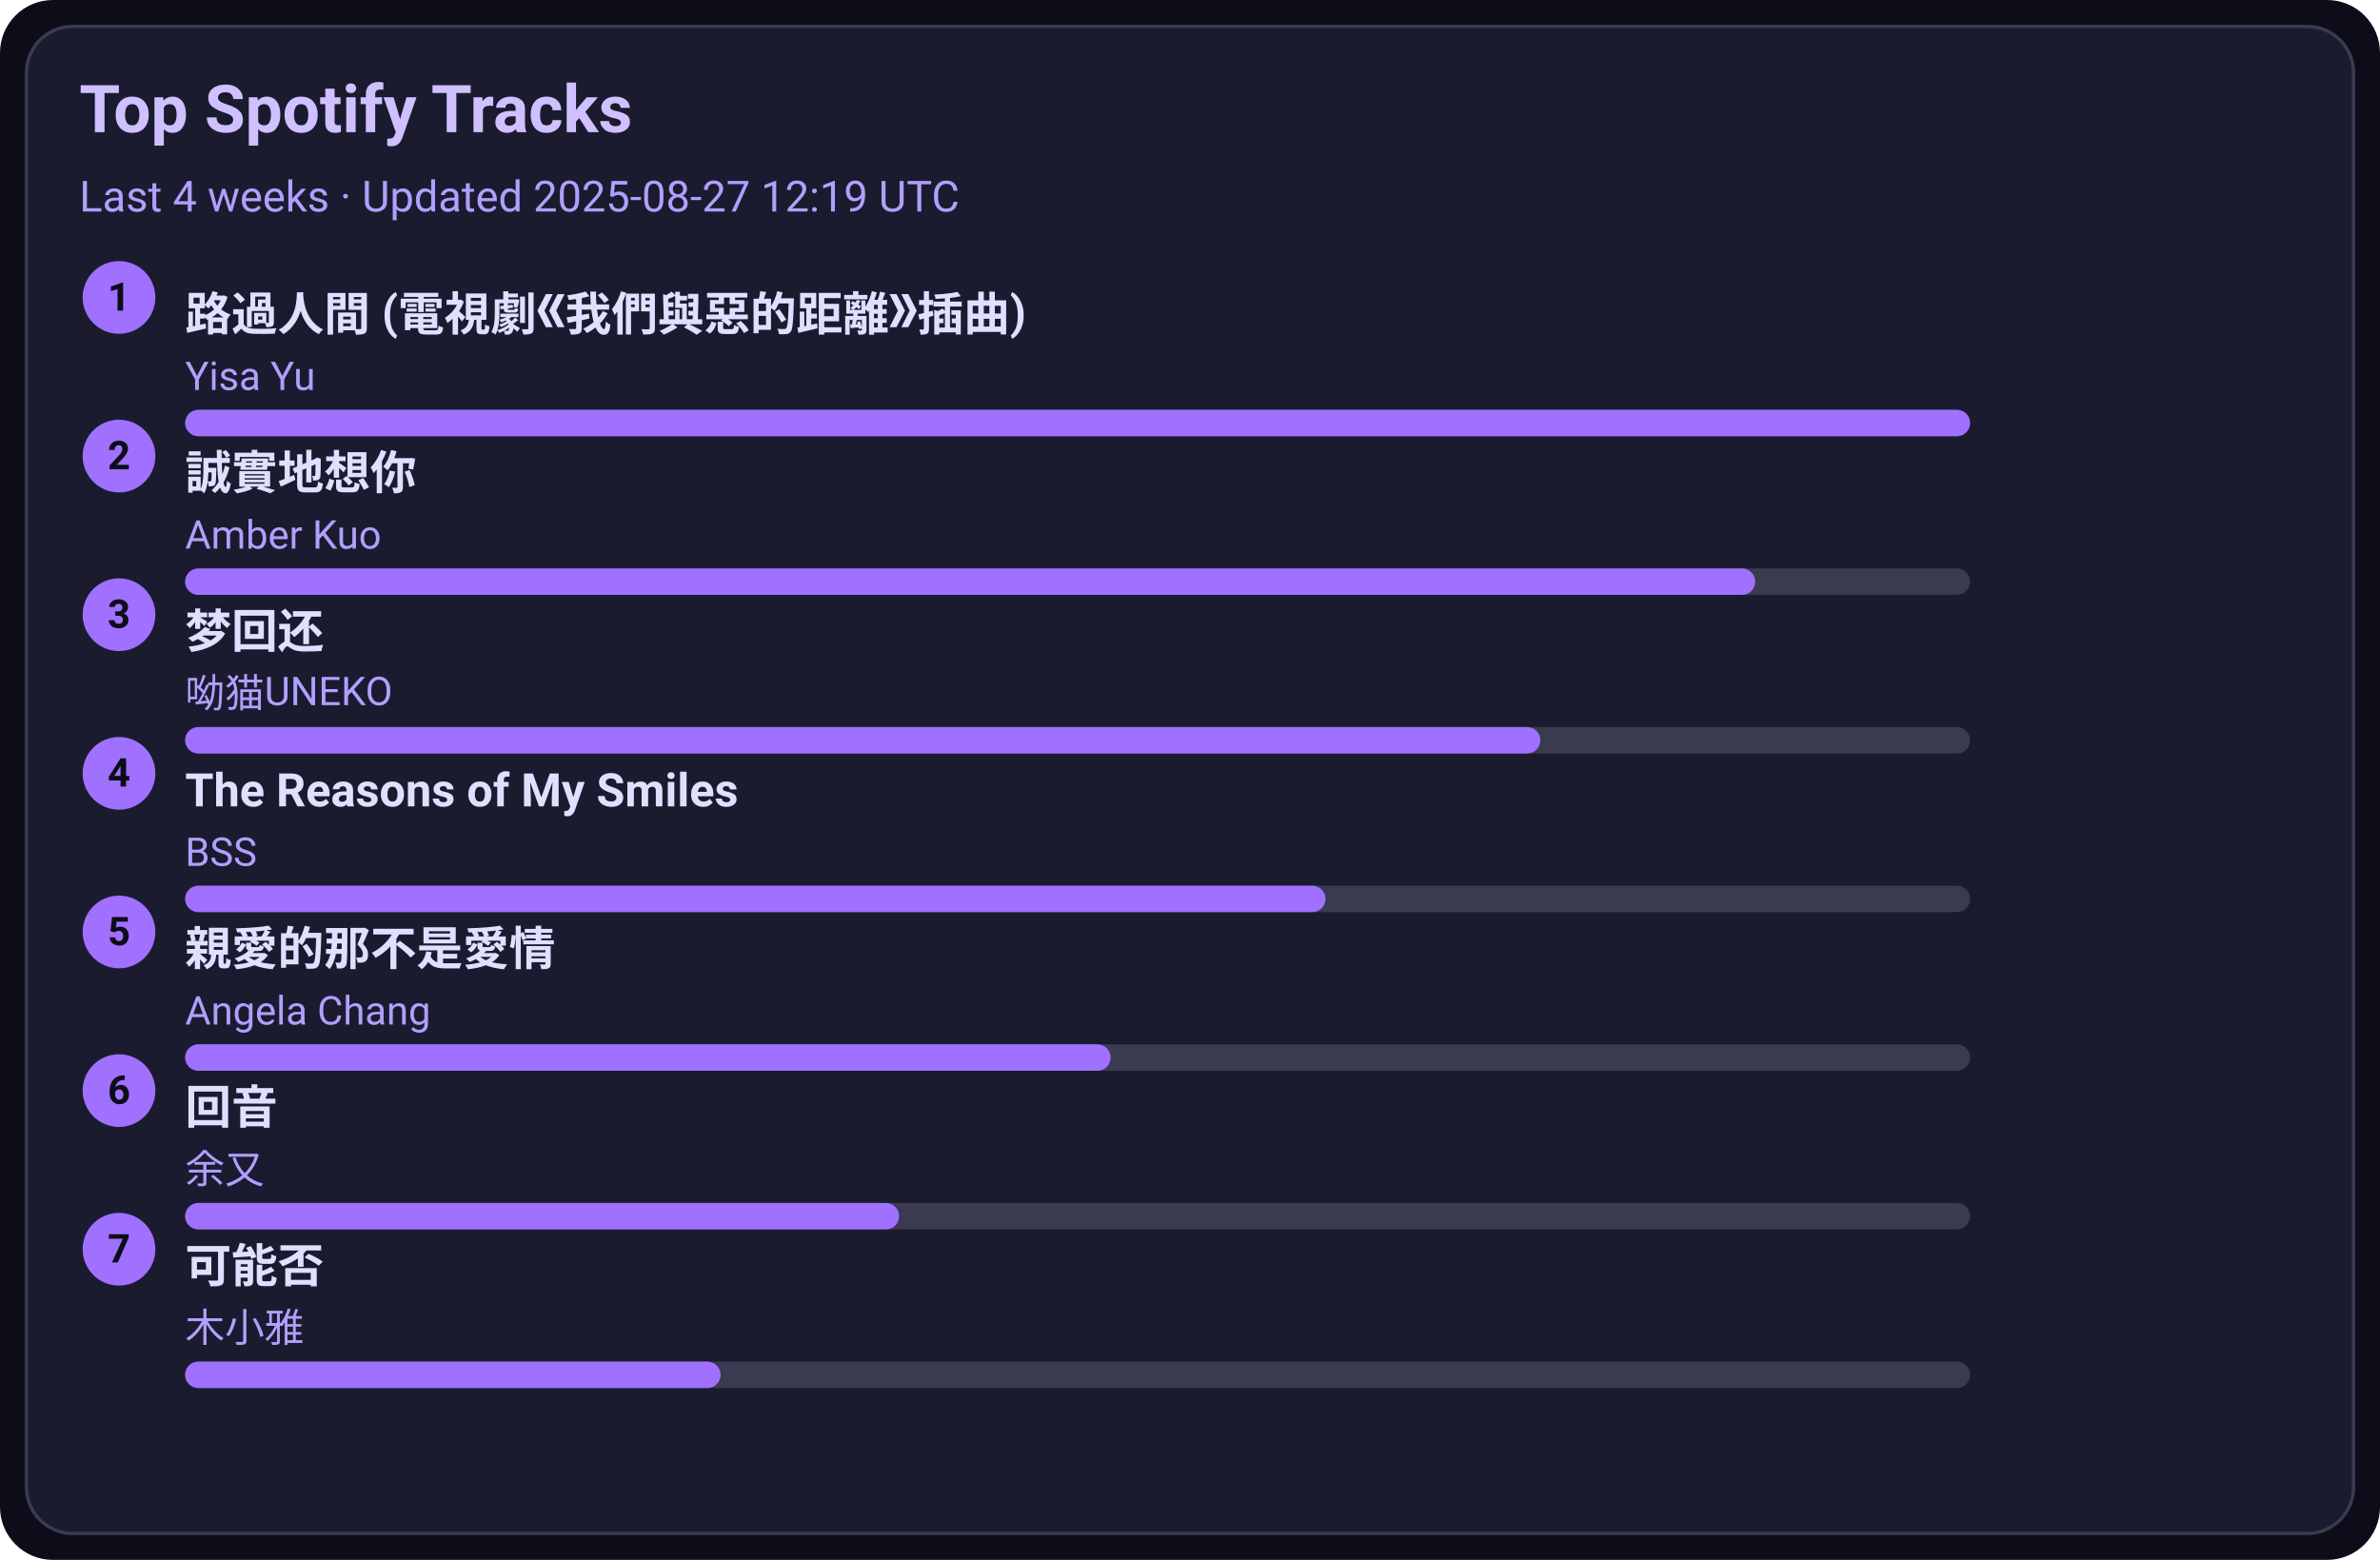
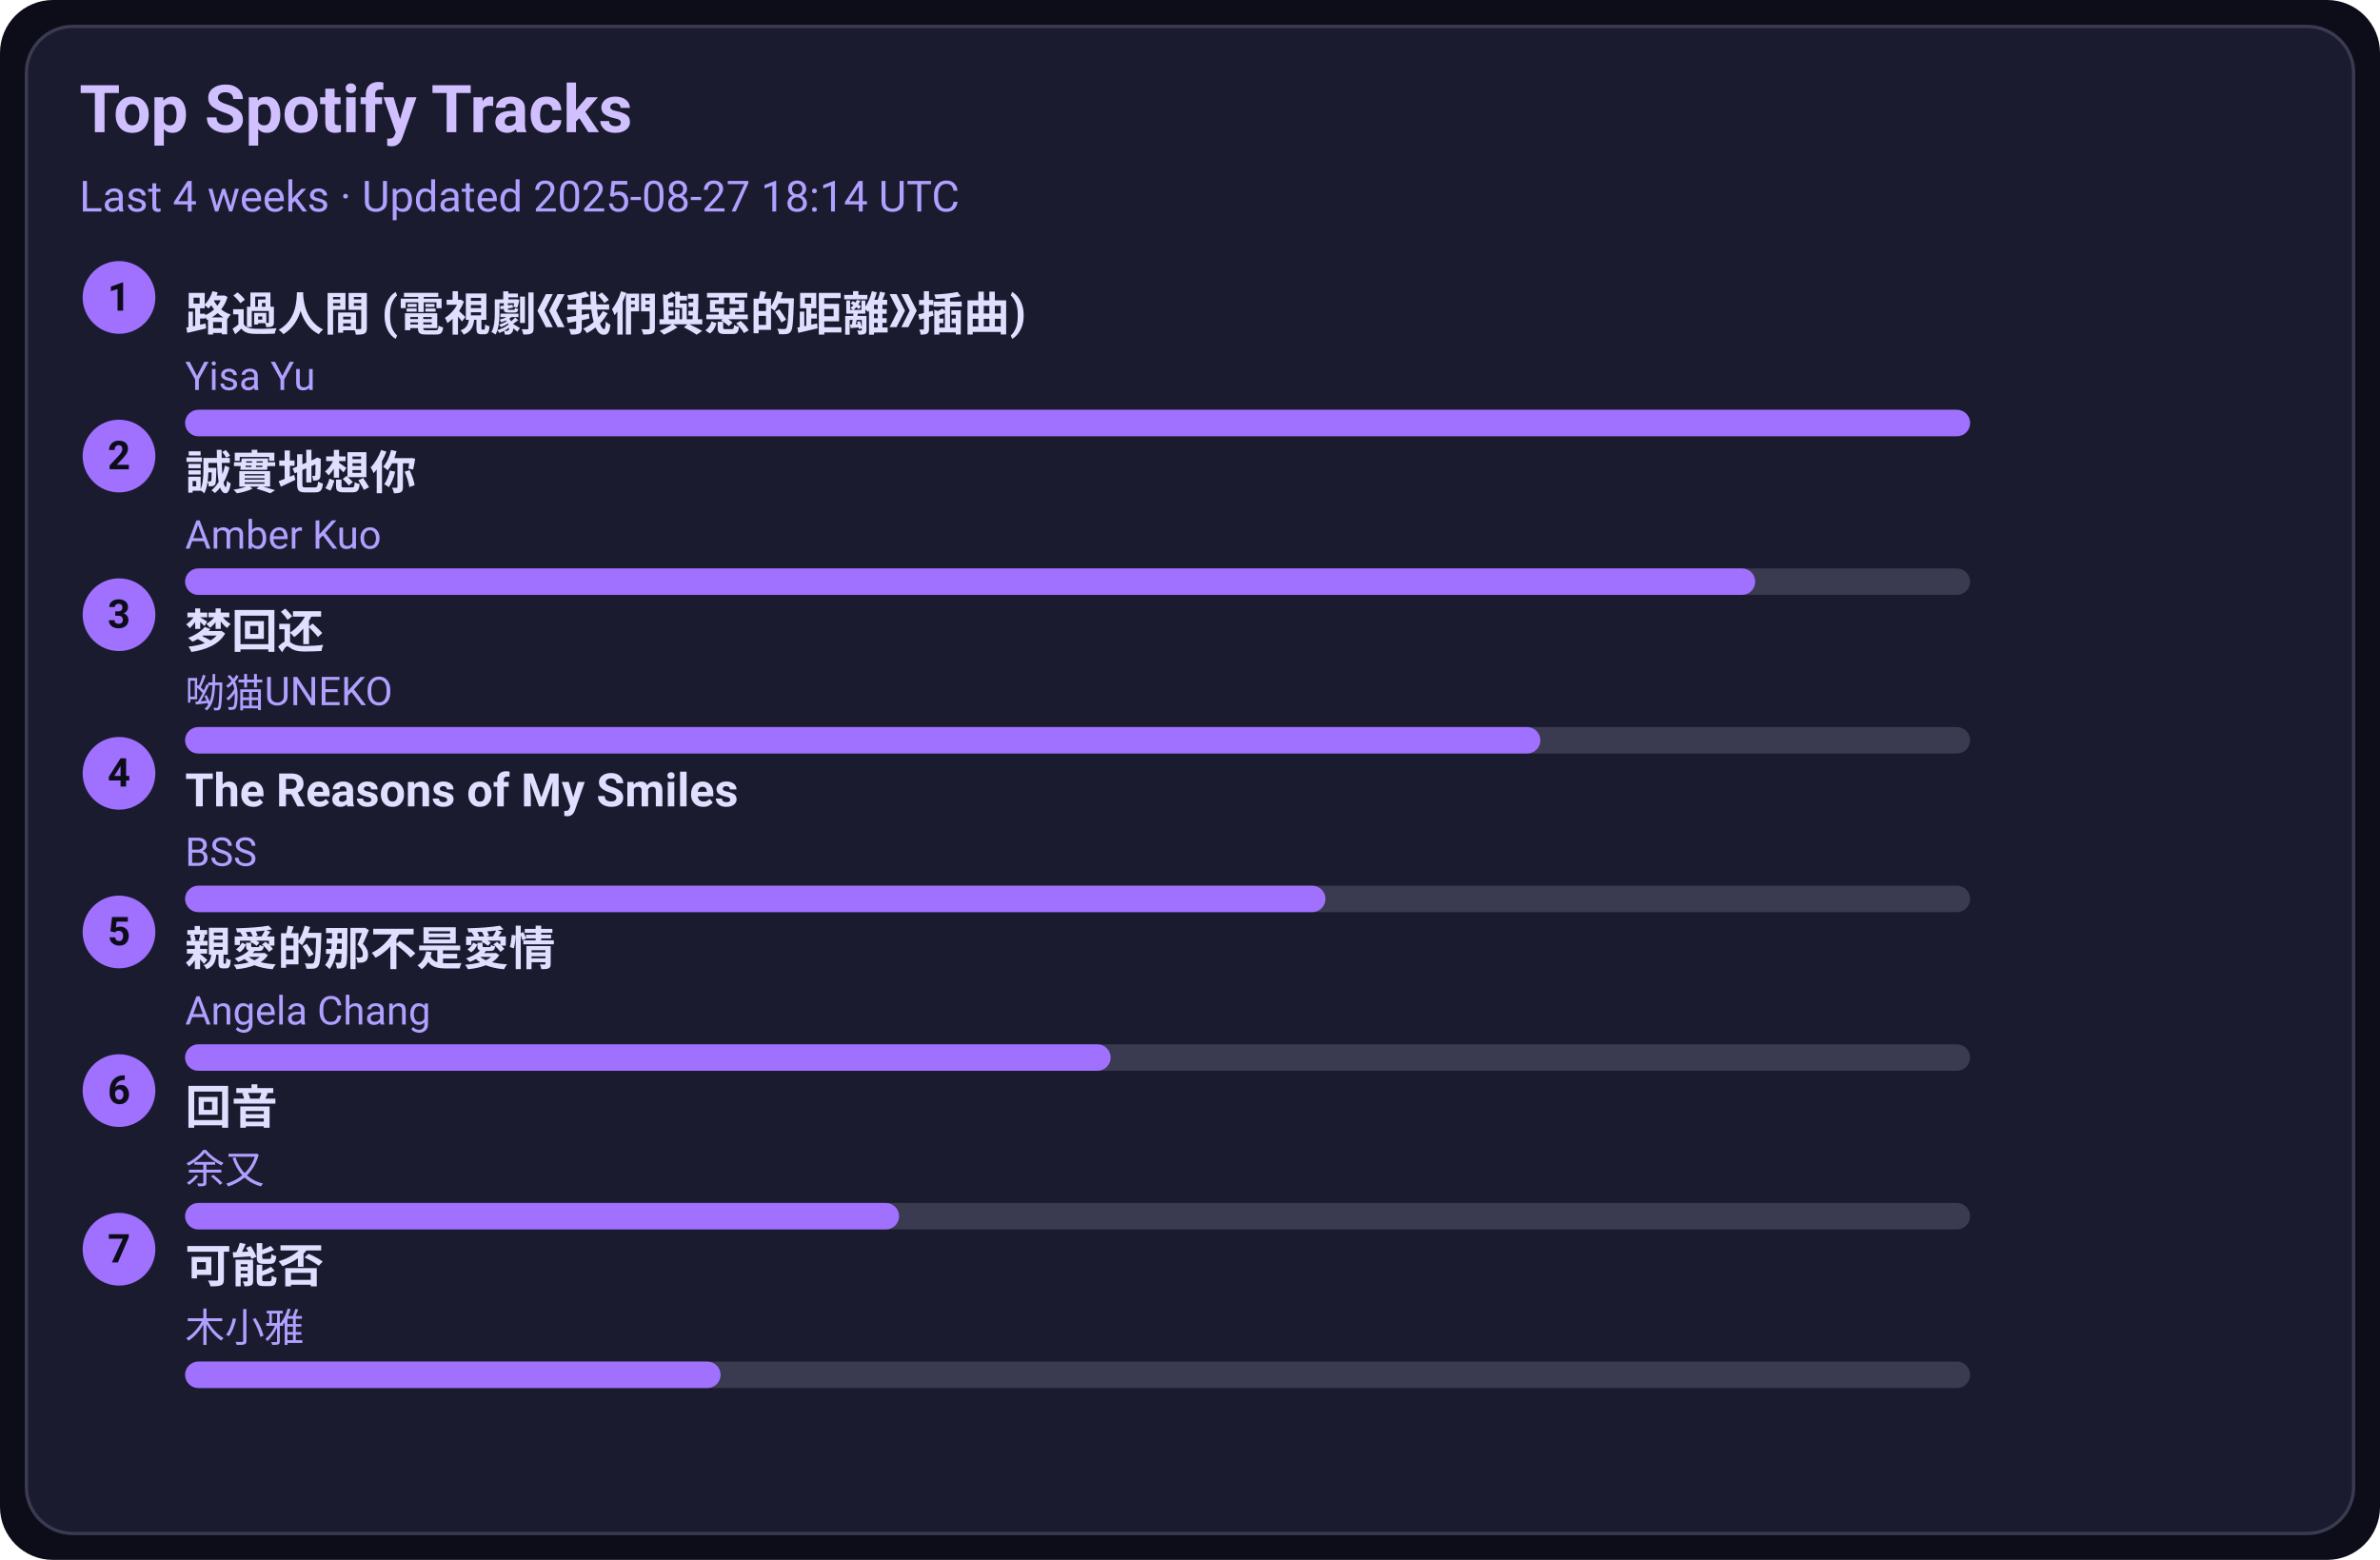
<svg xmlns="http://www.w3.org/2000/svg" width="720" height="472" viewBox="0 0 720 472">
  <style>text{font-family:-apple-system,BlinkMacSystemFont,Segoe UI,Roboto,Ubuntu,Helvetica Neue,Arial,Noto Sans,sans-serif}</style>
  <rect width="720" height="472" rx="16" fill="#0d0d1a" />
  <rect x="8" y="8" width="704" height="456" rx="14" fill="#1b1b2f" stroke="#3a3a50" />
  <text x="24" y="40" font-size="20" fill="#d0c0ff" font-weight="600">Top Spotify Tracks</text>
-   <text x="24" y="64" font-size="13" fill="#b0a0ff">Last 4 weeks · Updated 2025-08-27 12:19 UTC</text>
+   <text x="24" y="64" font-size="13" fill="#b0a0ff">Last 4 weeks · Updated 2025-08-27 18:14 UTC</text>
  <circle cx="36" cy="90" r="11" fill="#a070ff" />
  <text x="36" y="94" text-anchor="middle" font-size="12" fill="#0d0d1a" font-weight="700">1</text>
  <a href="https://open.spotify.com/track/1ZSleGniKMWNrWvK5cGALO" target="_blank" rel="noopener noreferrer">
    <text x="56" y="100" font-size="14" fill="#e0dfff" font-weight="600">路過人間 (電視劇《我們與惡的距離》插曲)</text>
  </a>
  <text x="56" y="118" font-size="12" fill="#b0a0ff">Yisa Yu</text>
  <rect x="56" y="124" width="540" height="8" rx="4" fill="#3a3a50" />
  <rect x="56" y="124" width="540" height="8" rx="4" fill="#a070ff" />
  <circle cx="36" cy="138" r="11" fill="#a070ff" />
  <text x="36" y="142" text-anchor="middle" font-size="12" fill="#0d0d1a" font-weight="700">2</text>
  <a href="https://open.spotify.com/track/1SPZzj8QzOwZoAGKXMGLGJ" target="_blank" rel="noopener noreferrer">
    <text x="56" y="148" font-size="14" fill="#e0dfff" font-weight="600">誠實地想你</text>
  </a>
  <text x="56" y="166" font-size="12" fill="#b0a0ff">Amber Kuo</text>
  <rect x="56" y="172" width="540" height="8" rx="4" fill="#3a3a50" />
  <rect x="56" y="172" width="475" height="8" rx="4" fill="#a070ff" />
  <circle cx="36" cy="186" r="11" fill="#a070ff" />
  <text x="36" y="190" text-anchor="middle" font-size="12" fill="#0d0d1a" font-weight="700">3</text>
  <a href="https://open.spotify.com/track/6jTK3YxlFysC8g0Ye9tbPK" target="_blank" rel="noopener noreferrer">
    <text x="56" y="196" font-size="14" fill="#e0dfff" font-weight="600">梦回还</text>
  </a>
  <text x="56" y="214" font-size="12" fill="#b0a0ff">呦猫UNEKO</text>
  <rect x="56" y="220" width="540" height="8" rx="4" fill="#3a3a50" />
  <rect x="56" y="220" width="410" height="8" rx="4" fill="#a070ff" />
  <circle cx="36" cy="234" r="11" fill="#a070ff" />
  <text x="36" y="238" text-anchor="middle" font-size="12" fill="#0d0d1a" font-weight="700">4</text>
  <a href="https://open.spotify.com/track/1amowbJ9HHFFSFdg2ubM7G" target="_blank" rel="noopener noreferrer">
    <text x="56" y="244" font-size="14" fill="#e0dfff" font-weight="600">The Reasons of My Smiles</text>
  </a>
  <text x="56" y="262" font-size="12" fill="#b0a0ff">BSS</text>
  <rect x="56" y="268" width="540" height="8" rx="4" fill="#3a3a50" />
  <rect x="56" y="268" width="345" height="8" rx="4" fill="#a070ff" />
  <circle cx="36" cy="282" r="11" fill="#a070ff" />
  <text x="36" y="286" text-anchor="middle" font-size="12" fill="#0d0d1a" font-weight="700">5</text>
  <a href="https://open.spotify.com/track/1MAv2SJPGVVDHyFlhflmYR" target="_blank" rel="noopener noreferrer">
    <text x="56" y="292" font-size="14" fill="#e0dfff" font-weight="600">親愛的那不是愛情</text>
  </a>
  <text x="56" y="310" font-size="12" fill="#b0a0ff">Angela Chang</text>
  <rect x="56" y="316" width="540" height="8" rx="4" fill="#3a3a50" />
  <rect x="56" y="316" width="280" height="8" rx="4" fill="#a070ff" />
  <circle cx="36" cy="330" r="11" fill="#a070ff" />
  <text x="36" y="334" text-anchor="middle" font-size="12" fill="#0d0d1a" font-weight="700">6</text>
  <a href="https://open.spotify.com/track/1K30lsrpvTR0ytSICU2Z3X" target="_blank" rel="noopener noreferrer">
    <text x="56" y="340" font-size="14" fill="#e0dfff" font-weight="600">回音</text>
  </a>
  <text x="56" y="358" font-size="12" fill="#b0a0ff">余又</text>
  <rect x="56" y="364" width="540" height="8" rx="4" fill="#3a3a50" />
  <rect x="56" y="364" width="216" height="8" rx="4" fill="#a070ff" />
  <circle cx="36" cy="378" r="11" fill="#a070ff" />
  <text x="36" y="382" text-anchor="middle" font-size="12" fill="#0d0d1a" font-weight="700">7</text>
  <a href="https://open.spotify.com/track/1MftvvUAxzIm1ZnLQyEdr7" target="_blank" rel="noopener noreferrer">
    <text x="56" y="388" font-size="14" fill="#e0dfff" font-weight="600">可能否</text>
  </a>
  <text x="56" y="406" font-size="12" fill="#b0a0ff">木小雅</text>
  <rect x="56" y="412" width="540" height="8" rx="4" fill="#3a3a50" />
  <rect x="56" y="412" width="162" height="8" rx="4" fill="#a070ff" />
</svg>
